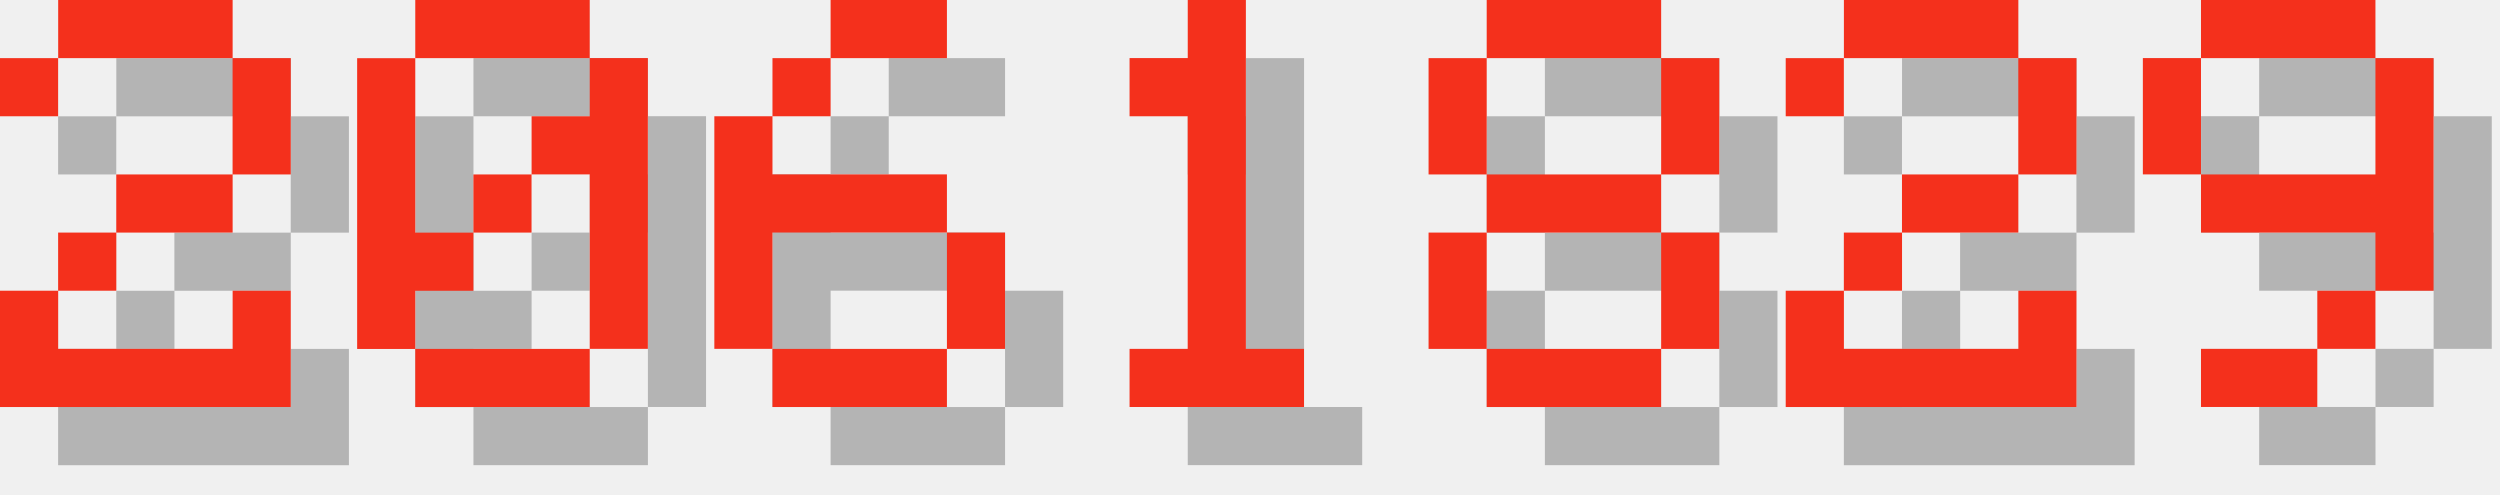
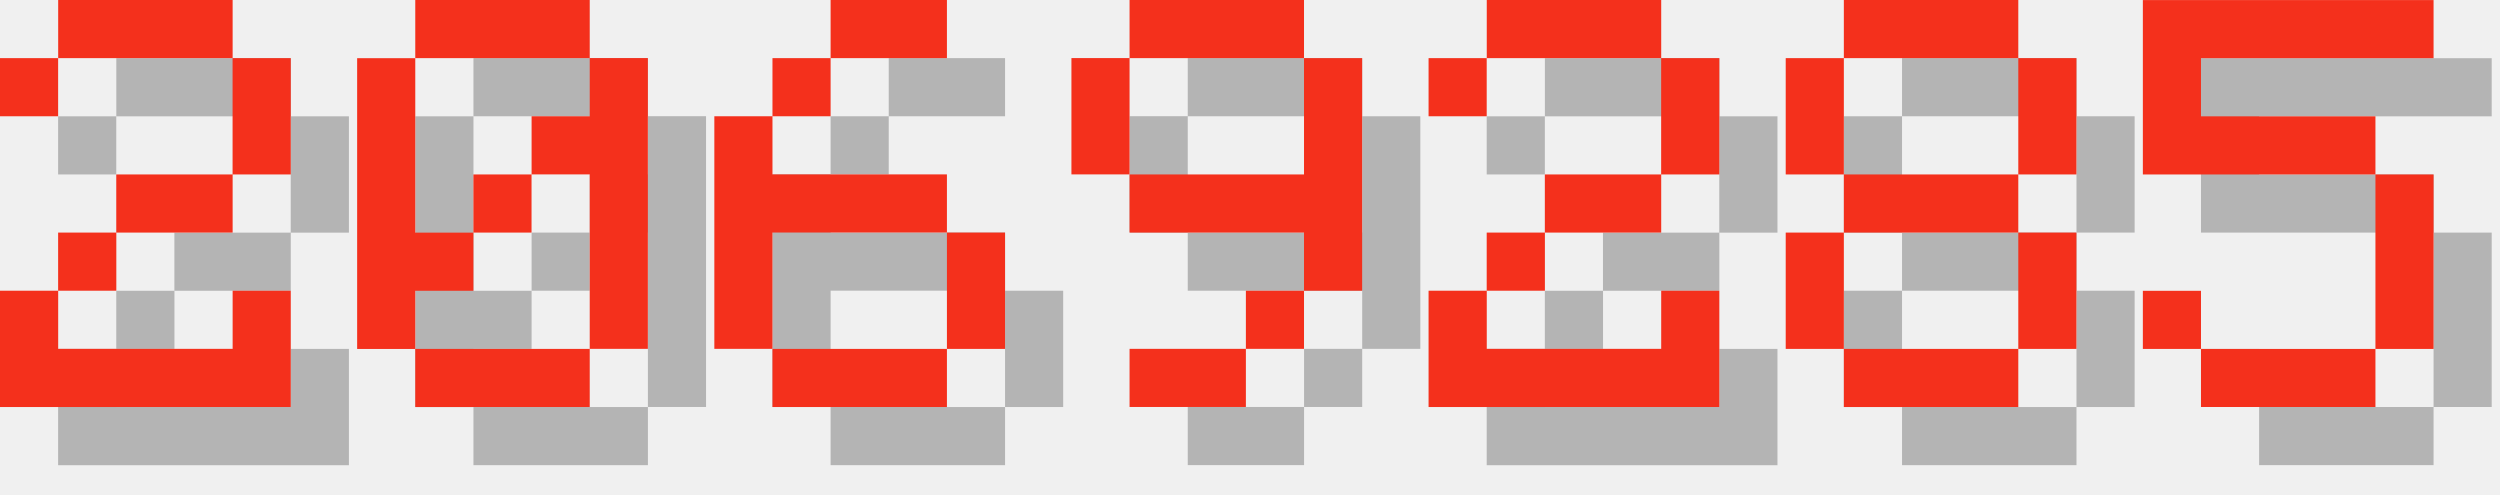
<svg xmlns="http://www.w3.org/2000/svg" version="1.1" width="182.0" height="36">
  <style>
        .text-foreground {
            fill: #F4301C;
        }
        .text-shadow {
            fill: #000000;
            fill-opacity: 0.25;
        }
    </style>
  <g class="digit" id="digit_2" transform="translate(0.0, 0), scale(4)">
    <path id="digit_2_shadow" class="text-shadow" d="m1.058 2.117v1.058h1.058v-1.058h3.175v2.117h-2.117v1.058h-1.058v1.058h-1.058v2.117h5.292v-2.117h-1.058v1.058h-3.175v-1.058h1.058v-1.058h2.117v-1.058h1.058v-2.117h-1.058v-1.058h-3.175v1.058h-1.058z" fill-opacity=".5" style="paint-order:stroke fill markers" />
    <path id="digit_2_fg" class="text-foreground" d="m0 1.058v1.058h1.058v-1.058h3.175v2.117h-2.117v1.058h-1.058v1.058h-1.058v2.117h5.292v-2.117h-1.058v1.058h-3.175v-1.058h1.058v-1.058h2.117v-1.058h1.058v-2.117h-1.058v-1.058h-3.175v1.058h-1.058z" fill="#fff" style="paint-order:stroke fill markers" />
  </g>
  <g class="digit" id="digit_0" transform="translate(26.0, 0), scale(4)">
    <path id="digit_0_shadow" class="text-shadow" d="m2.117 1.058v1.058h3.175v-1.058h-3.175zm3.175 1.058v1.058h-1.058v1.058h1.058v3.175h1.058v-5.292h-1.058zm0 5.292h-3.175v1.058h3.175v-1.058zm-3.175 0v-1.058h1.058v-1.058h-1.058v-3.175h-1.058v5.292h1.058zm1.058-2.117h1.058v-1.058h-1.058v1.058z" fill-opacity=".5" style="paint-order:stroke fill markers" />
    <path id="digit_0_fg" class="text-foreground" d="m1.058 0v1.058h3.175v-1.058h-3.175zm3.175 1.058v1.058h-1.058v1.058h1.058v3.175h1.058v-5.292h-1.058zm0 5.292h-3.175v1.058h3.175v-1.058zm-3.175 0v-1.058h1.058v-1.058h-1.058v-3.175h-1.058v5.292h1.058zm1.058-2.117h1.058v-1.058h-1.058v1.058z" fill="#fff" style="paint-order:stroke fill markers" />
  </g>
  <g class="digit" id="digit_6" transform="translate(52.0, 0), scale(4)">
    <path id="digit_6_shadow" class="text-shadow" d="m3.175 1.058v1.058h2.117v-1.058h-2.117zm0 1.058h-1.058v1.058h1.058v-1.058zm-1.058 1.058h-1.058v4.233h1.058v-2.117h3.175v-1.058h-3.175v-1.058zm3.175 2.117v2.117h1.058v-2.117h-1.058zm0 2.117h-3.175v1.058h3.175v-1.058z" fill-opacity=".5" style="paint-order:stroke fill markers" />
    <path id="digit_6_fg" class="text-foreground" d="m2.117 0v1.058h2.117v-1.058h-2.117zm0 1.058h-1.058v1.058h1.058v-1.058zm-1.058 1.058h-1.058v4.233h1.058v-2.117h3.175v-1.058h-3.175v-1.058zm3.175 2.117v2.117h1.058v-2.117h-1.058zm0 2.117h-3.175v1.058h3.175v-1.058z" fill="#fff" style="paint-order:stroke fill markers" />
  </g>
-   <g class="digit" id="digit_1" transform="translate(78.0, 0), scale(4)">
-     <path id="digit_1_shadow" class="text-shadow" d="m2.117 2.117v1.058h1.058v4.233h-1.058v1.058h3.175v-1.058h-1.058v-6.35h-1.058v1.058h-1.058z" fill-opacity=".5" style="paint-order:stroke fill markers" />
-     <path id="digit_1_fg" class="text-foreground" d="m1.058 1.058v1.058h1.058v4.233h-1.058v1.058h3.175v-1.058h-1.058v-6.35h-1.058v1.058h-1.058z" fill="#fff" style="paint-order:stroke fill markers" />
+   <g class="digit" id="digit_9" transform="translate(78.0, 0), scale(4)">
+     <path id="digit_9_shadow" class="text-shadow" d="m2.117 1.058v1.058h3.175v-1.058h-3.175zm3.175 1.058v2.117h-3.175v1.058h3.175v1.058h1.058v-4.233h-1.058zm0 4.233h-1.058v1.058h1.058v-1.058zm-1.058 1.058h-2.117v1.058h2.117v-1.058zm-2.117-3.175v-2.117h-1.058v2.117h1.058z" fill-opacity=".5" style="paint-order:stroke fill markers" />
+     <path id="digit_9_fg" class="text-foreground" d="m1.058 0v1.058h3.175v-1.058h-3.175zm3.175 1.058v2.117h-3.175v1.058h3.175v1.058h1.058v-4.233h-1.058zm0 4.233h-1.058v1.058h1.058v-1.058zm-1.058 1.058h-2.117v1.058h2.117v-1.058zm-2.117-3.175v-2.117h-1.058v2.117h1.058z" fill="#fff" style="paint-order:stroke fill markers" />
  </g>
-   <g class="digit" id="digit_8" transform="translate(104.0, 0), scale(4)">
+   <g class="digit" id="digit_2" transform="translate(104.0, 0), scale(4)">
+     <path id="digit_2_shadow" class="text-shadow" d="m1.058 2.117v1.058h1.058v-1.058h3.175v2.117h-2.117v1.058h-1.058v1.058h-1.058v2.117h5.292v-2.117h-1.058v1.058h-3.175v-1.058h1.058v-1.058h2.117v-1.058h1.058v-2.117h-1.058v-1.058h-3.175v1.058h-1.058z" fill-opacity=".5" style="paint-order:stroke fill markers" />
+     <path id="digit_2_fg" class="text-foreground" d="m0 1.058v1.058h1.058v-1.058h3.175v2.117h-2.117v1.058h-1.058v1.058h-1.058v2.117h5.292v-2.117h-1.058v1.058h-3.175v-1.058h1.058v-1.058h2.117v-1.058h1.058v-2.117h-1.058v-1.058h-3.175v1.058h-1.058z" fill="#fff" style="paint-order:stroke fill markers" />
+   </g>
+   <g class="digit" id="digit_8" transform="translate(130.0, 0), scale(4)">
    <path id="digit_8_shadow" class="text-shadow" d="m2.117 1.058v1.058h3.175v-1.058h-3.175zm3.175 1.058v2.117h1.058v-2.117h-1.058zm0 2.117h-3.175v1.058h3.175v-1.058zm0 1.058v2.117h1.058v-2.117h-1.058zm0 2.117h-3.175v1.058h3.175v-1.058zm-3.175 0v-2.117h-1.058v2.117h1.058zm0-3.175v-2.117h-1.058v2.117h1.058z" fill-opacity=".5" style="paint-order:stroke fill markers" />
    <path id="digit_8_fg" class="text-foreground" d="m1.058 0v1.058h3.175v-1.058h-3.175zm3.175 1.058v2.117h1.058v-2.117h-1.058zm0 2.117h-3.175v1.058h3.175v-1.058zm0 1.058v2.117h1.058v-2.117h-1.058zm0 2.117h-3.175v1.058h3.175v-1.058zm-3.175 0v-2.117h-1.058v2.117h1.058zm0-3.175v-2.117h-1.058v2.117h1.058z" fill="#fff" style="paint-order:stroke fill markers" />
  </g>
-   <g class="digit" id="digit_2" transform="translate(130.0, 0), scale(4)">
-     <path id="digit_2_shadow" class="text-shadow" d="m1.058 2.117v1.058h1.058v-1.058h3.175v2.117h-2.117v1.058h-1.058v1.058h-1.058v2.117h5.292v-2.117h-1.058v1.058h-3.175v-1.058h1.058v-1.058h2.117v-1.058h1.058v-2.117h-1.058v-1.058h-3.175v1.058h-1.058z" fill-opacity=".5" style="paint-order:stroke fill markers" />
-     <path id="digit_2_fg" class="text-foreground" d="m0 1.058v1.058h1.058v-1.058h3.175v2.117h-2.117v1.058h-1.058v1.058h-1.058v2.117h5.292v-2.117h-1.058v1.058h-3.175v-1.058h1.058v-1.058h2.117v-1.058h1.058v-2.117h-1.058v-1.058h-3.175v1.058h-1.058z" fill="#fff" style="paint-order:stroke fill markers" />
-   </g>
-   <g class="digit" id="digit_9" transform="translate(156.0, 0), scale(4)">
-     <path id="digit_9_shadow" class="text-shadow" d="m2.117 1.058v1.058h3.175v-1.058h-3.175zm3.175 1.058v2.117h-3.175v1.058h3.175v1.058h1.058v-4.233h-1.058zm0 4.233h-1.058v1.058h1.058v-1.058zm-1.058 1.058h-2.117v1.058h2.117v-1.058zm-2.117-3.175v-2.117h-1.058v2.117h1.058z" fill-opacity=".5" style="paint-order:stroke fill markers" />
-     <path id="digit_9_fg" class="text-foreground" d="m1.058 0v1.058h3.175v-1.058h-3.175zm3.175 1.058v2.117h-3.175v1.058h3.175v1.058h1.058v-4.233h-1.058zm0 4.233h-1.058v1.058h1.058v-1.058zm-1.058 1.058h-2.117v1.058h2.117v-1.058zm-2.117-3.175v-2.117h-1.058v2.117h1.058z" fill="#fff" style="paint-order:stroke fill markers" />
+   <g class="digit" id="digit_5" transform="translate(156.0, 0), scale(4)">
+     <path id="digit_5_shadow" class="text-shadow" d="m1.058 1.058v3.175h4.233v3.175h-3.175v-1.058h-1.058v1.058h1.058v1.058h3.175v-1.058h1.058v-3.175h-1.058v-1.058h-3.175v-1.058h4.233v-1.058h-5.292z" fill-opacity=".5" style="paint-order:stroke fill markers" />
+     <path id="digit_5_fg" class="text-foreground" d="m0 0v3.175h4.233v3.175h-3.175v-1.058h-1.058v1.058h1.058v1.058h3.175v-1.058h1.058v-3.175h-1.058v-1.058h-3.175v-1.058h4.233v-1.058h-5.292z" fill="#fff" style="paint-order:stroke fill markers" />
  </g>
</svg>
